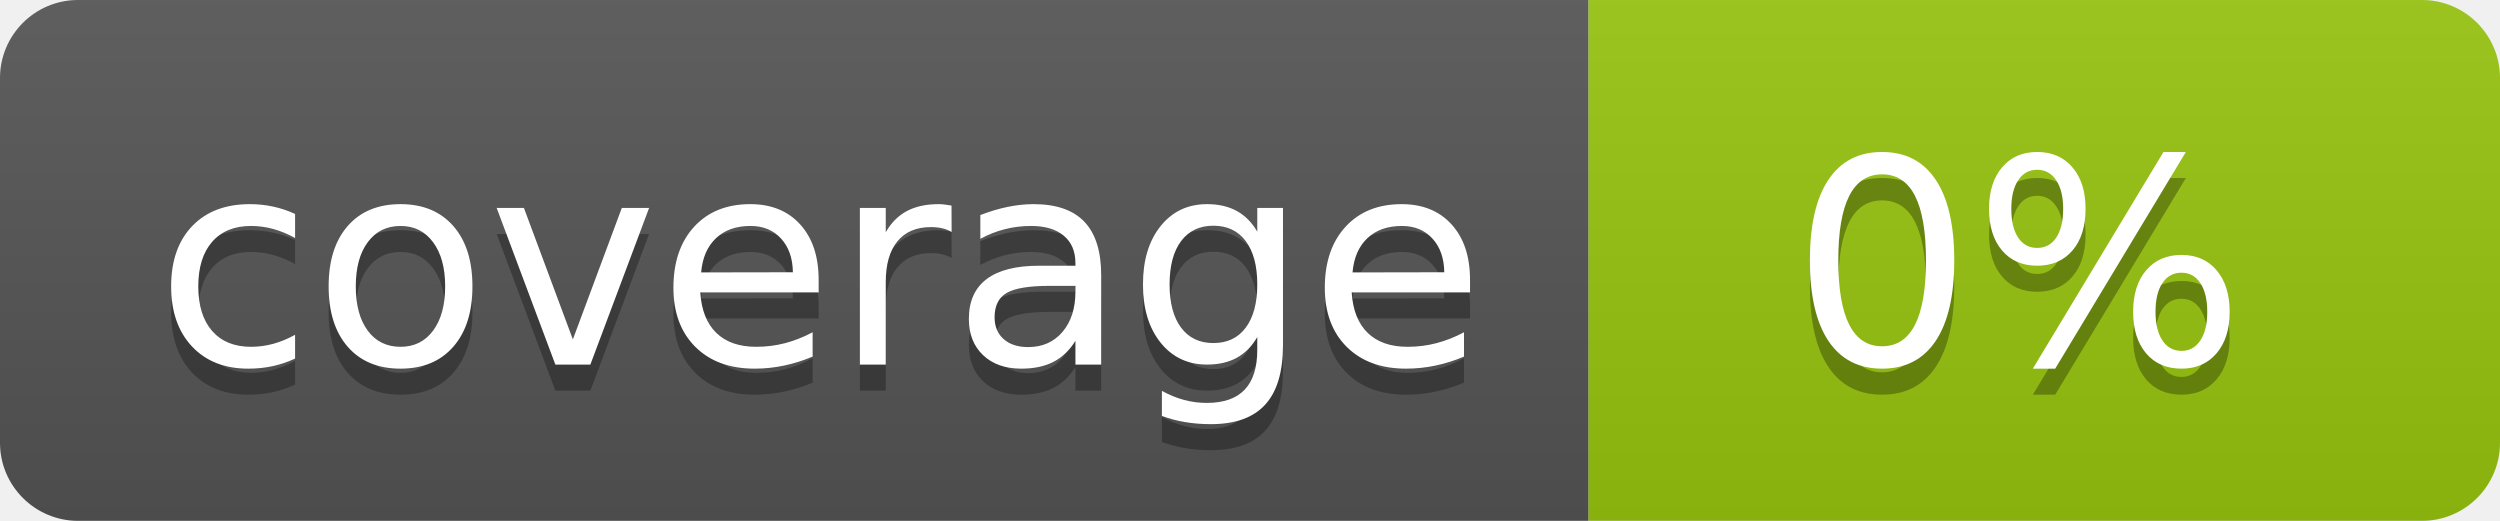
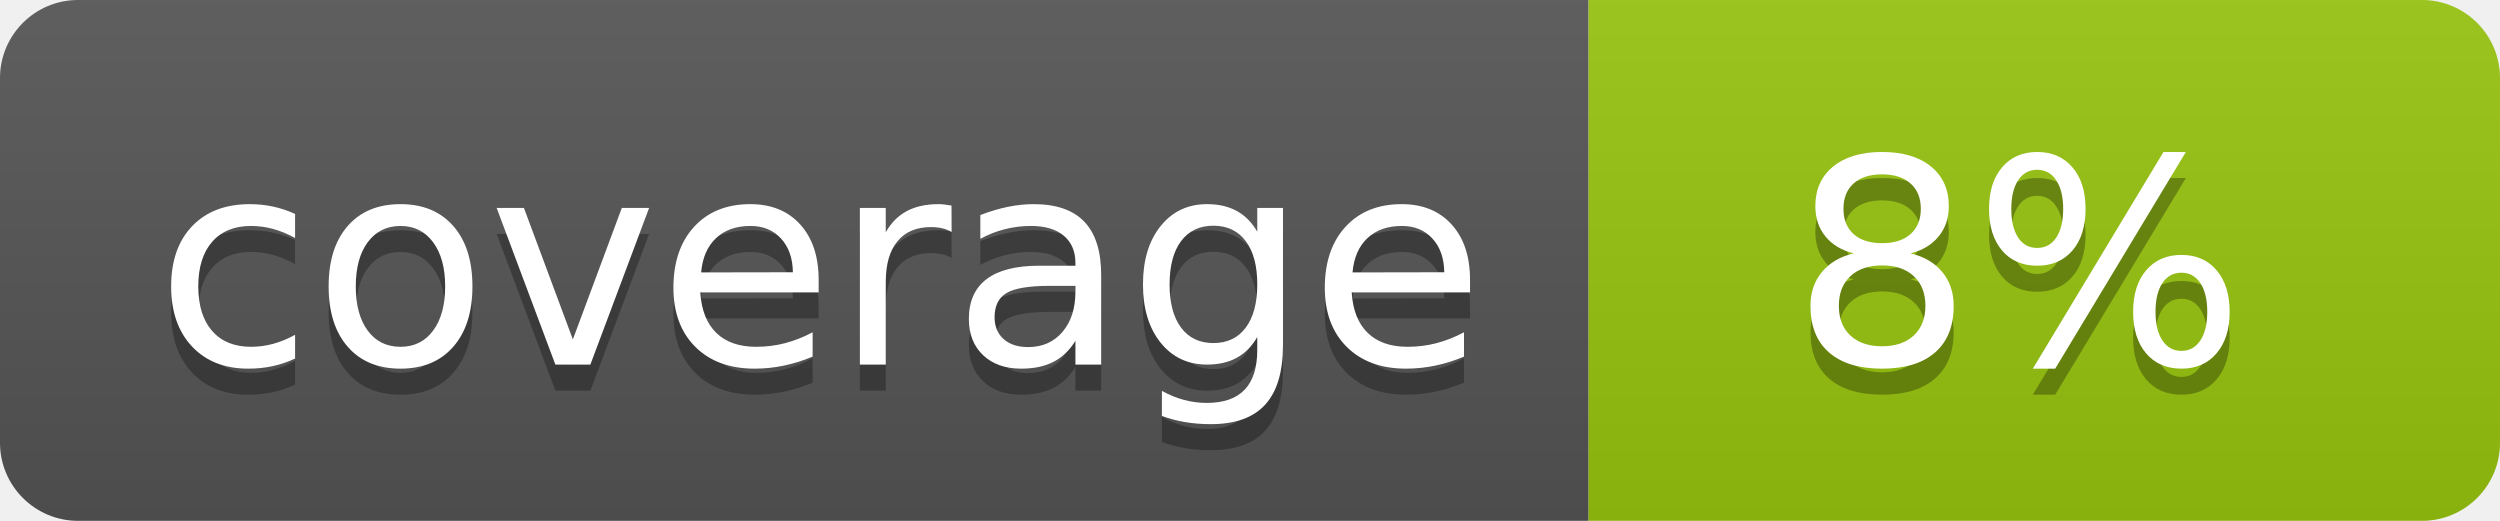
<svg xmlns="http://www.w3.org/2000/svg" width="96" height="20">
  <linearGradient id="b" x2="0" y2="100%">
    <stop offset="0" stop-color="#bbb" stop-opacity=".1" />
    <stop offset="1" stop-opacity=".1" />
  </linearGradient>
  <clipPath id="a">
    <rect width="96" height="20" rx="3" fill="#fff" />
  </clipPath>
  <g clip-path="url(#a)">
    <path fill="#555" d="M0 0h61v20H0z" />
    <path fill="#97C50F" d="M61 0h35v20H61z" />
    <path fill="url(#b)" d="M0 0h96v20H0z" />
  </g>
  <g fill="#fff" text-anchor="middle" font-family="DejaVu Sans,Verdana,Geneva,sans-serif" font-size="110">
    <text x="315" y="150" fill="#010101" fill-opacity=".3" transform="scale(.1)" textLength="510">coverage</text>
    <text x="315" y="140" transform="scale(.1)" textLength="510">coverage</text>
-     <text x="775" y="150" fill="#010101" fill-opacity=".3" transform="scale(.1)" textLength="250">0%</text>
-     <text x="775" y="140" transform="scale(.1)" textLength="250">0%</text>
+     <text x="775" y="150" fill="#010101" fill-opacity=".3" transform="scale(.1)" textLength="250">8%</text>
+     <text x="775" y="140" transform="scale(.1)" textLength="250">8%</text>
  </g>
</svg>
